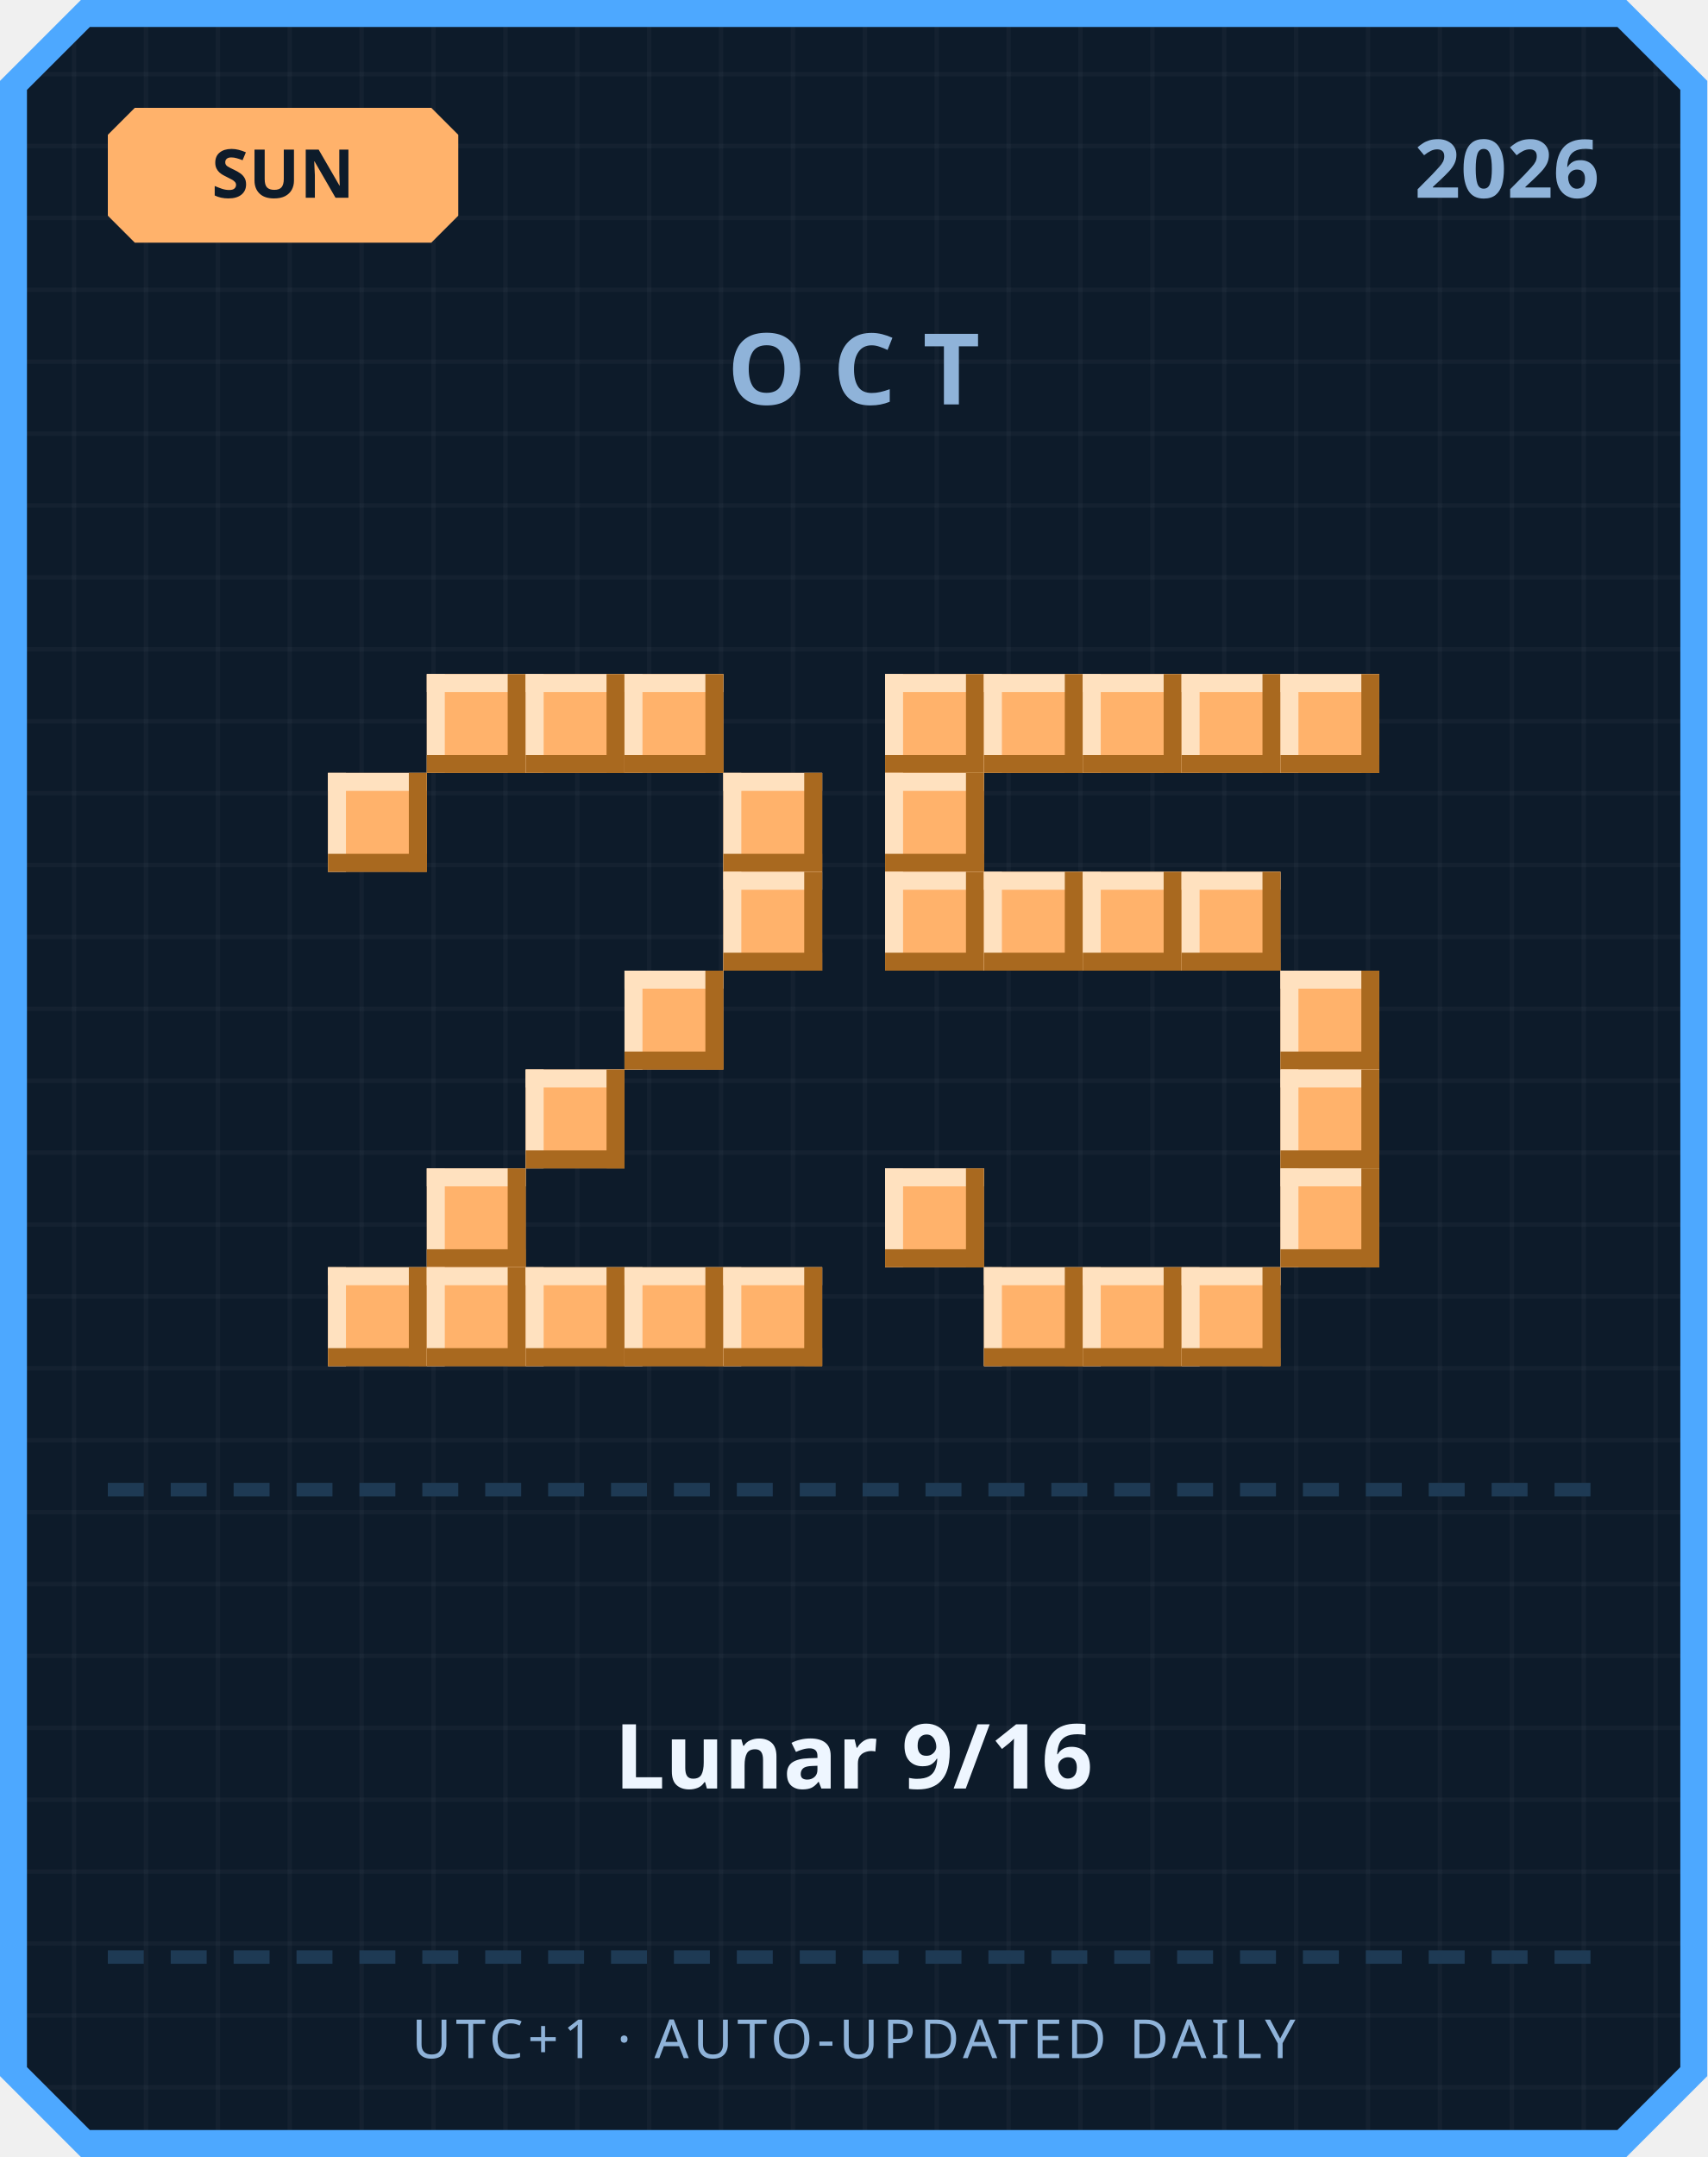
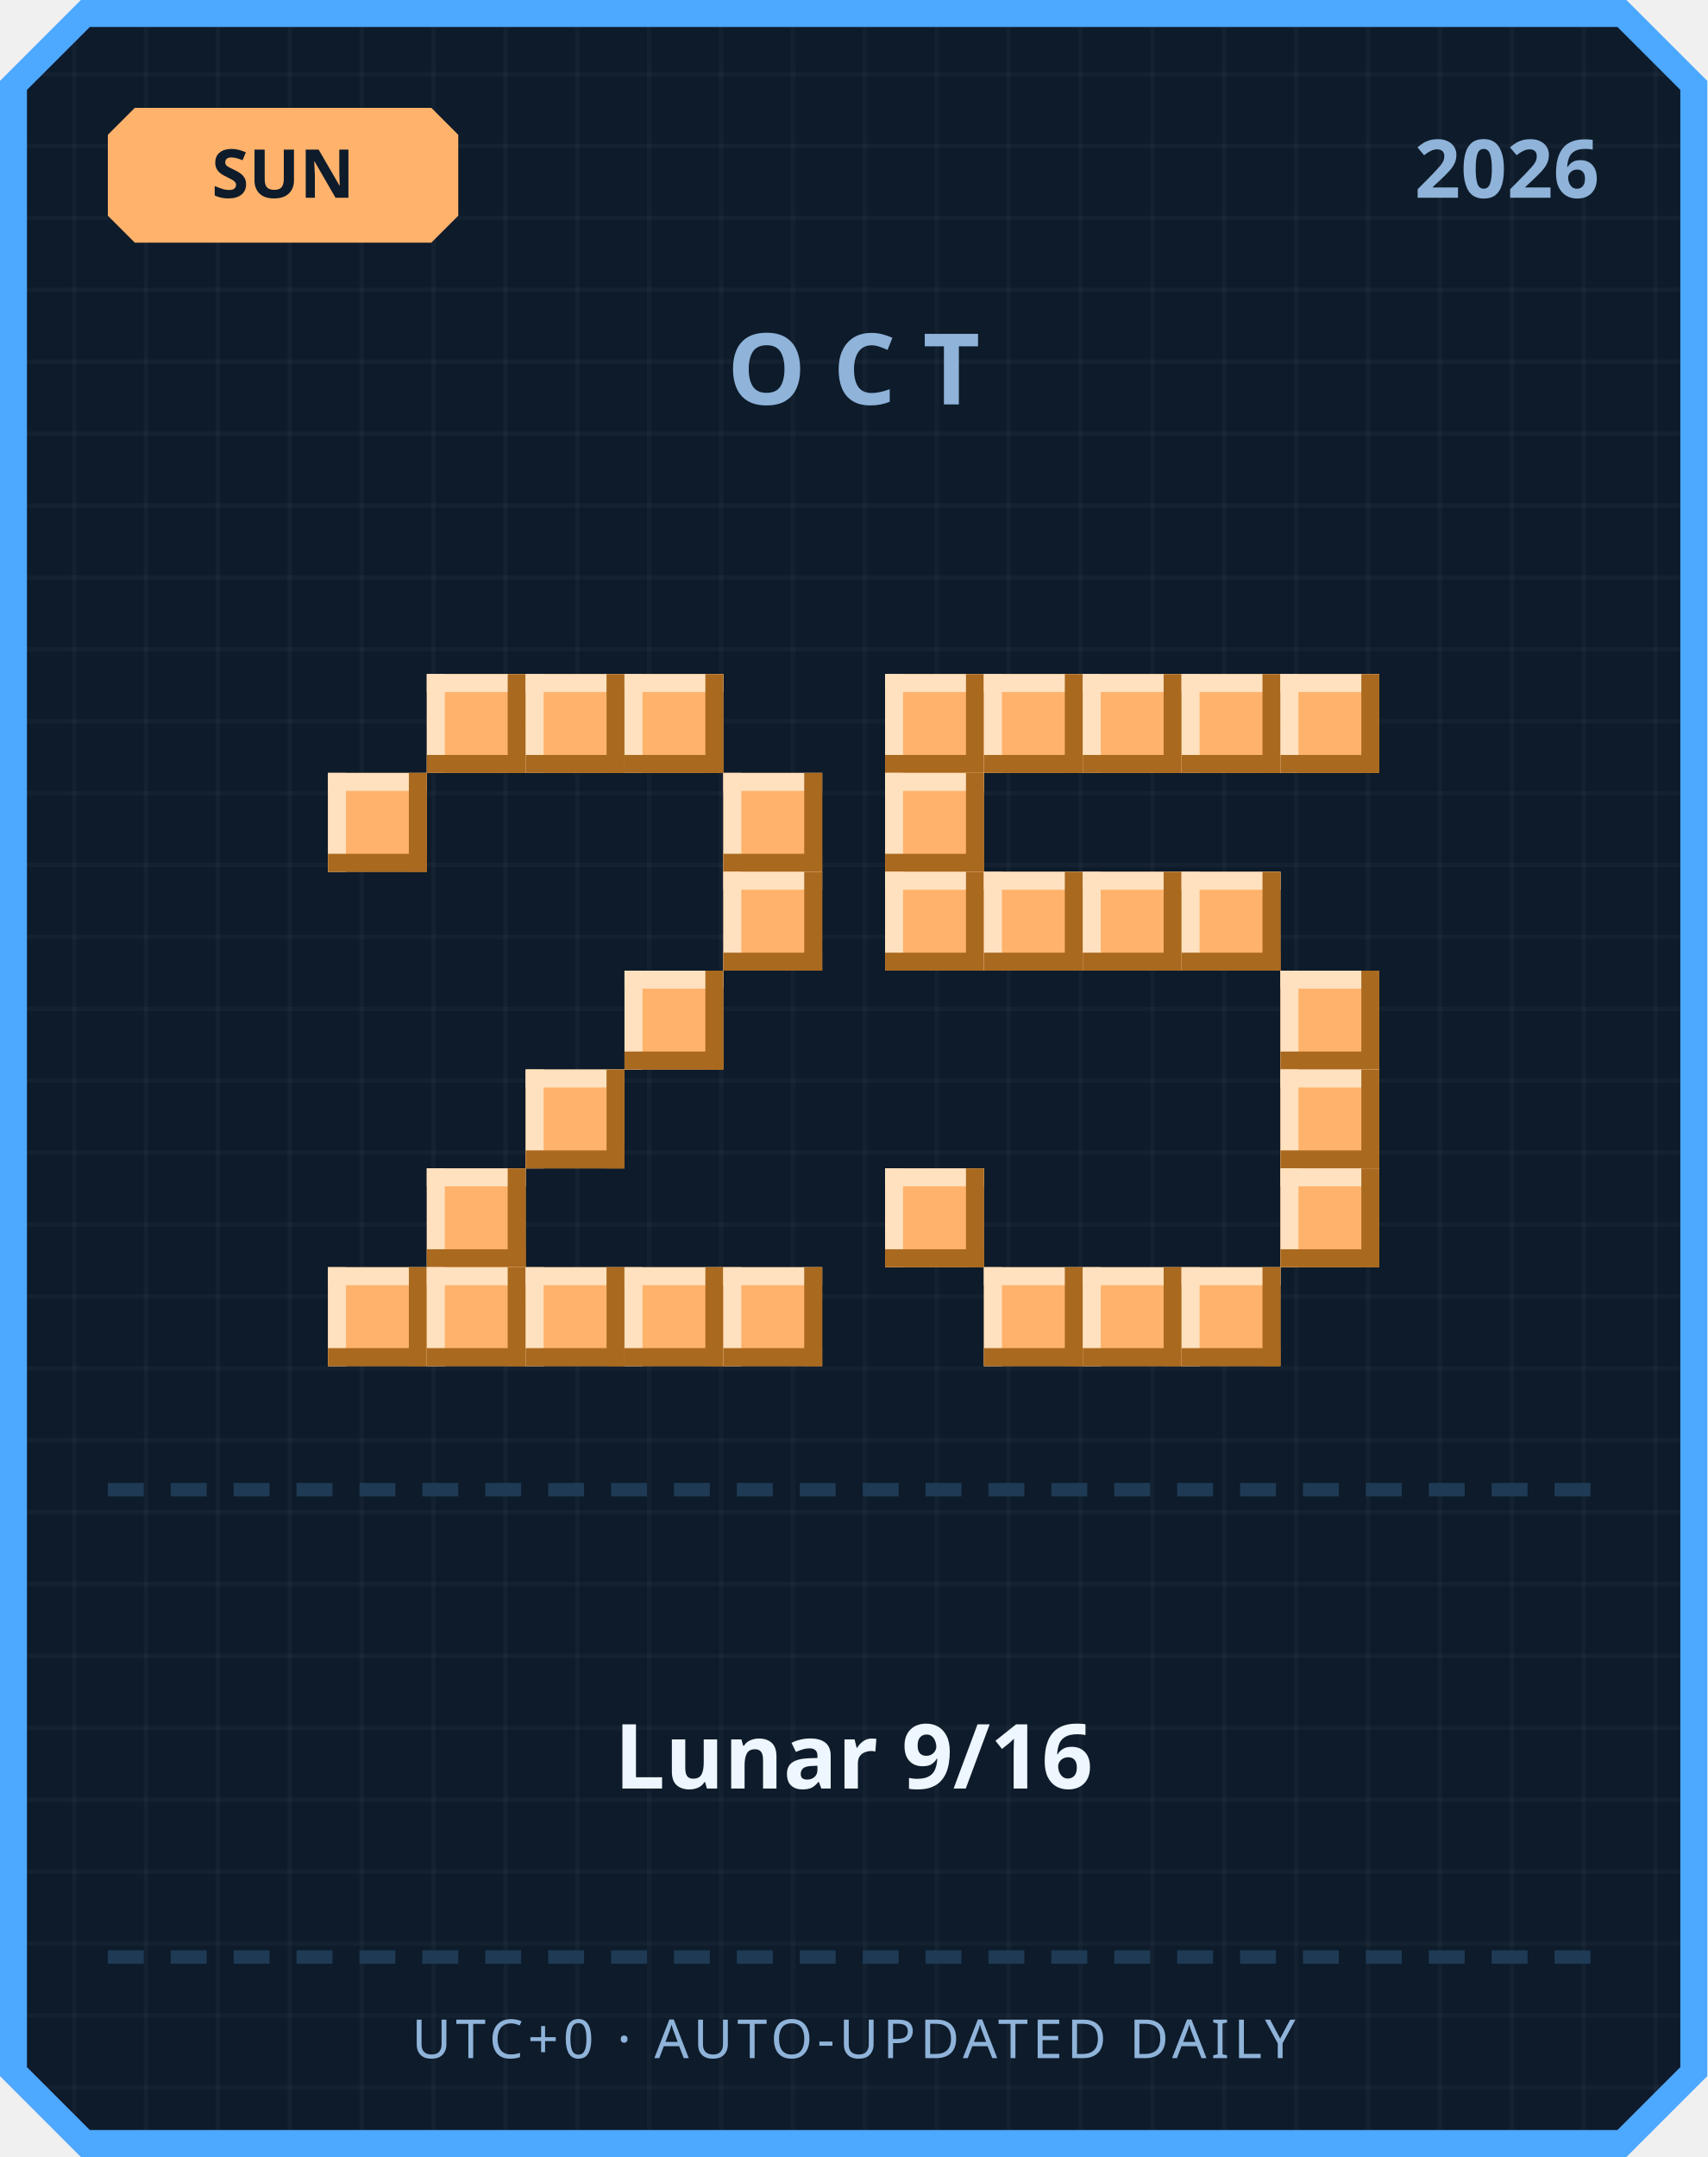
<svg xmlns="http://www.w3.org/2000/svg" width="380" height="480" viewBox="0 0 380 480">
  <defs>
    <pattern id="grid" width="16" height="16" patternUnits="userSpaceOnUse">
      <rect width="16" height="16" fill="#0d1b2a" />
      <rect width="1" height="16" fill="#ffffff" opacity="0.03" />
      <rect width="16" height="1" fill="#ffffff" opacity="0.03" />
    </pattern>
  </defs>
  <path d="M 18,0 L 362,0 L 380,18 L 380,462 L 362,480 L 18,480 L 0,462 L 0,18 Z" fill="#4da8ff" />
  <path d="M 20,6 L 360,6 L 374,20 L 374,460 L 360,474 L 20,474 L 6,460 L 6,20 Z" fill="url(#grid)" />
  <path d="M 30,24 L 96,24 L 102,30 L 102,48 L 96,54 L 30,54 L 24,48 L 24,30 Z" fill="#ffb26b" />
  <text x="63" y="44" text-anchor="middle" font-family="'Segoe UI', sans-serif" font-size="15" font-weight="700" fill="#0d1b2a">SUN</text>
  <text x="356" y="44" text-anchor="end" font-family="'Segoe UI', sans-serif" font-size="18" font-weight="700" fill="#8fb3d9">2026</text>
  <text x="190" y="90" text-anchor="middle" font-family="'Segoe UI', sans-serif" font-size="22" font-weight="700" letter-spacing="6" fill="#8fb3d9">OCT</text>
  <rect x="95" y="150" width="22" height="22" fill="#ffb26b" />
  <rect x="95" y="150" width="22" height="4" fill="#ffe1bf" />
  <rect x="95" y="150" width="4" height="22" fill="#ffe1bf" />
  <rect x="95" y="168" width="22" height="4" fill="#a9691f" />
  <rect x="113" y="150" width="4" height="22" fill="#a9691f" />
  <rect x="117" y="150" width="22" height="22" fill="#ffb26b" />
  <rect x="117" y="150" width="22" height="4" fill="#ffe1bf" />
  <rect x="117" y="150" width="4" height="22" fill="#ffe1bf" />
  <rect x="117" y="168" width="22" height="4" fill="#a9691f" />
  <rect x="135" y="150" width="4" height="22" fill="#a9691f" />
  <rect x="139" y="150" width="22" height="22" fill="#ffb26b" />
  <rect x="139" y="150" width="22" height="4" fill="#ffe1bf" />
  <rect x="139" y="150" width="4" height="22" fill="#ffe1bf" />
  <rect x="139" y="168" width="22" height="4" fill="#a9691f" />
  <rect x="157" y="150" width="4" height="22" fill="#a9691f" />
  <rect x="73" y="172" width="22" height="22" fill="#ffb26b" />
  <rect x="73" y="172" width="22" height="4" fill="#ffe1bf" />
  <rect x="73" y="172" width="4" height="22" fill="#ffe1bf" />
  <rect x="73" y="190" width="22" height="4" fill="#a9691f" />
  <rect x="91" y="172" width="4" height="22" fill="#a9691f" />
  <rect x="161" y="172" width="22" height="22" fill="#ffb26b" />
  <rect x="161" y="172" width="22" height="4" fill="#ffe1bf" />
  <rect x="161" y="172" width="4" height="22" fill="#ffe1bf" />
  <rect x="161" y="190" width="22" height="4" fill="#a9691f" />
  <rect x="179" y="172" width="4" height="22" fill="#a9691f" />
  <rect x="161" y="194" width="22" height="22" fill="#ffb26b" />
  <rect x="161" y="194" width="22" height="4" fill="#ffe1bf" />
  <rect x="161" y="194" width="4" height="22" fill="#ffe1bf" />
  <rect x="161" y="212" width="22" height="4" fill="#a9691f" />
  <rect x="179" y="194" width="4" height="22" fill="#a9691f" />
  <rect x="139" y="216" width="22" height="22" fill="#ffb26b" />
  <rect x="139" y="216" width="22" height="4" fill="#ffe1bf" />
  <rect x="139" y="216" width="4" height="22" fill="#ffe1bf" />
  <rect x="139" y="234" width="22" height="4" fill="#a9691f" />
  <rect x="157" y="216" width="4" height="22" fill="#a9691f" />
  <rect x="117" y="238" width="22" height="22" fill="#ffb26b" />
  <rect x="117" y="238" width="22" height="4" fill="#ffe1bf" />
  <rect x="117" y="238" width="4" height="22" fill="#ffe1bf" />
  <rect x="117" y="256" width="22" height="4" fill="#a9691f" />
  <rect x="135" y="238" width="4" height="22" fill="#a9691f" />
  <rect x="95" y="260" width="22" height="22" fill="#ffb26b" />
  <rect x="95" y="260" width="22" height="4" fill="#ffe1bf" />
  <rect x="95" y="260" width="4" height="22" fill="#ffe1bf" />
  <rect x="95" y="278" width="22" height="4" fill="#a9691f" />
  <rect x="113" y="260" width="4" height="22" fill="#a9691f" />
  <rect x="73" y="282" width="22" height="22" fill="#ffb26b" />
  <rect x="73" y="282" width="22" height="4" fill="#ffe1bf" />
  <rect x="73" y="282" width="4" height="22" fill="#ffe1bf" />
  <rect x="73" y="300" width="22" height="4" fill="#a9691f" />
  <rect x="91" y="282" width="4" height="22" fill="#a9691f" />
  <rect x="95" y="282" width="22" height="22" fill="#ffb26b" />
  <rect x="95" y="282" width="22" height="4" fill="#ffe1bf" />
  <rect x="95" y="282" width="4" height="22" fill="#ffe1bf" />
  <rect x="95" y="300" width="22" height="4" fill="#a9691f" />
  <rect x="113" y="282" width="4" height="22" fill="#a9691f" />
  <rect x="117" y="282" width="22" height="22" fill="#ffb26b" />
  <rect x="117" y="282" width="22" height="4" fill="#ffe1bf" />
  <rect x="117" y="282" width="4" height="22" fill="#ffe1bf" />
  <rect x="117" y="300" width="22" height="4" fill="#a9691f" />
  <rect x="135" y="282" width="4" height="22" fill="#a9691f" />
  <rect x="139" y="282" width="22" height="22" fill="#ffb26b" />
  <rect x="139" y="282" width="22" height="4" fill="#ffe1bf" />
  <rect x="139" y="282" width="4" height="22" fill="#ffe1bf" />
  <rect x="139" y="300" width="22" height="4" fill="#a9691f" />
  <rect x="157" y="282" width="4" height="22" fill="#a9691f" />
  <rect x="161" y="282" width="22" height="22" fill="#ffb26b" />
  <rect x="161" y="282" width="22" height="4" fill="#ffe1bf" />
  <rect x="161" y="282" width="4" height="22" fill="#ffe1bf" />
  <rect x="161" y="300" width="22" height="4" fill="#a9691f" />
  <rect x="179" y="282" width="4" height="22" fill="#a9691f" />
  <rect x="197" y="150" width="22" height="22" fill="#ffb26b" />
  <rect x="197" y="150" width="22" height="4" fill="#ffe1bf" />
  <rect x="197" y="150" width="4" height="22" fill="#ffe1bf" />
  <rect x="197" y="168" width="22" height="4" fill="#a9691f" />
  <rect x="215" y="150" width="4" height="22" fill="#a9691f" />
  <rect x="219" y="150" width="22" height="22" fill="#ffb26b" />
  <rect x="219" y="150" width="22" height="4" fill="#ffe1bf" />
  <rect x="219" y="150" width="4" height="22" fill="#ffe1bf" />
  <rect x="219" y="168" width="22" height="4" fill="#a9691f" />
  <rect x="237" y="150" width="4" height="22" fill="#a9691f" />
  <rect x="241" y="150" width="22" height="22" fill="#ffb26b" />
  <rect x="241" y="150" width="22" height="4" fill="#ffe1bf" />
  <rect x="241" y="150" width="4" height="22" fill="#ffe1bf" />
  <rect x="241" y="168" width="22" height="4" fill="#a9691f" />
  <rect x="259" y="150" width="4" height="22" fill="#a9691f" />
  <rect x="263" y="150" width="22" height="22" fill="#ffb26b" />
  <rect x="263" y="150" width="22" height="4" fill="#ffe1bf" />
  <rect x="263" y="150" width="4" height="22" fill="#ffe1bf" />
  <rect x="263" y="168" width="22" height="4" fill="#a9691f" />
  <rect x="281" y="150" width="4" height="22" fill="#a9691f" />
  <rect x="285" y="150" width="22" height="22" fill="#ffb26b" />
  <rect x="285" y="150" width="22" height="4" fill="#ffe1bf" />
  <rect x="285" y="150" width="4" height="22" fill="#ffe1bf" />
  <rect x="285" y="168" width="22" height="4" fill="#a9691f" />
  <rect x="303" y="150" width="4" height="22" fill="#a9691f" />
  <rect x="197" y="172" width="22" height="22" fill="#ffb26b" />
  <rect x="197" y="172" width="22" height="4" fill="#ffe1bf" />
  <rect x="197" y="172" width="4" height="22" fill="#ffe1bf" />
  <rect x="197" y="190" width="22" height="4" fill="#a9691f" />
  <rect x="215" y="172" width="4" height="22" fill="#a9691f" />
  <rect x="197" y="194" width="22" height="22" fill="#ffb26b" />
  <rect x="197" y="194" width="22" height="4" fill="#ffe1bf" />
  <rect x="197" y="194" width="4" height="22" fill="#ffe1bf" />
  <rect x="197" y="212" width="22" height="4" fill="#a9691f" />
  <rect x="215" y="194" width="4" height="22" fill="#a9691f" />
  <rect x="219" y="194" width="22" height="22" fill="#ffb26b" />
  <rect x="219" y="194" width="22" height="4" fill="#ffe1bf" />
  <rect x="219" y="194" width="4" height="22" fill="#ffe1bf" />
  <rect x="219" y="212" width="22" height="4" fill="#a9691f" />
  <rect x="237" y="194" width="4" height="22" fill="#a9691f" />
  <rect x="241" y="194" width="22" height="22" fill="#ffb26b" />
  <rect x="241" y="194" width="22" height="4" fill="#ffe1bf" />
  <rect x="241" y="194" width="4" height="22" fill="#ffe1bf" />
  <rect x="241" y="212" width="22" height="4" fill="#a9691f" />
  <rect x="259" y="194" width="4" height="22" fill="#a9691f" />
  <rect x="263" y="194" width="22" height="22" fill="#ffb26b" />
  <rect x="263" y="194" width="22" height="4" fill="#ffe1bf" />
  <rect x="263" y="194" width="4" height="22" fill="#ffe1bf" />
  <rect x="263" y="212" width="22" height="4" fill="#a9691f" />
  <rect x="281" y="194" width="4" height="22" fill="#a9691f" />
  <rect x="285" y="216" width="22" height="22" fill="#ffb26b" />
  <rect x="285" y="216" width="22" height="4" fill="#ffe1bf" />
  <rect x="285" y="216" width="4" height="22" fill="#ffe1bf" />
  <rect x="285" y="234" width="22" height="4" fill="#a9691f" />
  <rect x="303" y="216" width="4" height="22" fill="#a9691f" />
  <rect x="285" y="238" width="22" height="22" fill="#ffb26b" />
  <rect x="285" y="238" width="22" height="4" fill="#ffe1bf" />
  <rect x="285" y="238" width="4" height="22" fill="#ffe1bf" />
  <rect x="285" y="256" width="22" height="4" fill="#a9691f" />
  <rect x="303" y="238" width="4" height="22" fill="#a9691f" />
  <rect x="197" y="260" width="22" height="22" fill="#ffb26b" />
  <rect x="197" y="260" width="22" height="4" fill="#ffe1bf" />
  <rect x="197" y="260" width="4" height="22" fill="#ffe1bf" />
  <rect x="197" y="278" width="22" height="4" fill="#a9691f" />
  <rect x="215" y="260" width="4" height="22" fill="#a9691f" />
  <rect x="285" y="260" width="22" height="22" fill="#ffb26b" />
  <rect x="285" y="260" width="22" height="4" fill="#ffe1bf" />
  <rect x="285" y="260" width="4" height="22" fill="#ffe1bf" />
  <rect x="285" y="278" width="22" height="4" fill="#a9691f" />
  <rect x="303" y="260" width="4" height="22" fill="#a9691f" />
  <rect x="219" y="282" width="22" height="22" fill="#ffb26b" />
  <rect x="219" y="282" width="22" height="4" fill="#ffe1bf" />
  <rect x="219" y="282" width="4" height="22" fill="#ffe1bf" />
  <rect x="219" y="300" width="22" height="4" fill="#a9691f" />
  <rect x="237" y="282" width="4" height="22" fill="#a9691f" />
  <rect x="241" y="282" width="22" height="22" fill="#ffb26b" />
  <rect x="241" y="282" width="22" height="4" fill="#ffe1bf" />
  <rect x="241" y="282" width="4" height="22" fill="#ffe1bf" />
  <rect x="241" y="300" width="22" height="4" fill="#a9691f" />
  <rect x="259" y="282" width="4" height="22" fill="#a9691f" />
  <rect x="263" y="282" width="22" height="22" fill="#ffb26b" />
  <rect x="263" y="282" width="22" height="4" fill="#ffe1bf" />
  <rect x="263" y="282" width="4" height="22" fill="#ffe1bf" />
  <rect x="263" y="300" width="22" height="4" fill="#a9691f" />
  <rect x="281" y="282" width="4" height="22" fill="#a9691f" />
  <rect x="24" y="330" width="8" height="3" fill="#1e3a54" />
  <rect x="38" y="330" width="8" height="3" fill="#1e3a54" />
  <rect x="52" y="330" width="8" height="3" fill="#1e3a54" />
  <rect x="66" y="330" width="8" height="3" fill="#1e3a54" />
  <rect x="80" y="330" width="8" height="3" fill="#1e3a54" />
  <rect x="94" y="330" width="8" height="3" fill="#1e3a54" />
  <rect x="108" y="330" width="8" height="3" fill="#1e3a54" />
  <rect x="122" y="330" width="8" height="3" fill="#1e3a54" />
  <rect x="136" y="330" width="8" height="3" fill="#1e3a54" />
  <rect x="150" y="330" width="8" height="3" fill="#1e3a54" />
  <rect x="164" y="330" width="8" height="3" fill="#1e3a54" />
  <rect x="178" y="330" width="8" height="3" fill="#1e3a54" />
  <rect x="192" y="330" width="8" height="3" fill="#1e3a54" />
  <rect x="206" y="330" width="8" height="3" fill="#1e3a54" />
  <rect x="220" y="330" width="8" height="3" fill="#1e3a54" />
  <rect x="234" y="330" width="8" height="3" fill="#1e3a54" />
  <rect x="248" y="330" width="8" height="3" fill="#1e3a54" />
  <rect x="262" y="330" width="8" height="3" fill="#1e3a54" />
  <rect x="276" y="330" width="8" height="3" fill="#1e3a54" />
  <rect x="290" y="330" width="8" height="3" fill="#1e3a54" />
  <rect x="304" y="330" width="8" height="3" fill="#1e3a54" />
  <rect x="318" y="330" width="8" height="3" fill="#1e3a54" />
  <rect x="332" y="330" width="8" height="3" fill="#1e3a54" />
  <rect x="346" y="330" width="8" height="3" fill="#1e3a54" />
  <text x="190" y="398" text-anchor="middle" font-family="'Segoe UI', 'Microsoft JhengHei', sans-serif" font-size="20" font-weight="700" fill="#eef6ff">Lunar 9/16</text>
  <rect x="24" y="434" width="8" height="3" fill="#1e3a54" />
  <rect x="38" y="434" width="8" height="3" fill="#1e3a54" />
  <rect x="52" y="434" width="8" height="3" fill="#1e3a54" />
  <rect x="66" y="434" width="8" height="3" fill="#1e3a54" />
  <rect x="80" y="434" width="8" height="3" fill="#1e3a54" />
  <rect x="94" y="434" width="8" height="3" fill="#1e3a54" />
  <rect x="108" y="434" width="8" height="3" fill="#1e3a54" />
  <rect x="122" y="434" width="8" height="3" fill="#1e3a54" />
  <rect x="136" y="434" width="8" height="3" fill="#1e3a54" />
  <rect x="150" y="434" width="8" height="3" fill="#1e3a54" />
  <rect x="164" y="434" width="8" height="3" fill="#1e3a54" />
  <rect x="178" y="434" width="8" height="3" fill="#1e3a54" />
  <rect x="192" y="434" width="8" height="3" fill="#1e3a54" />
  <rect x="206" y="434" width="8" height="3" fill="#1e3a54" />
  <rect x="220" y="434" width="8" height="3" fill="#1e3a54" />
  <rect x="234" y="434" width="8" height="3" fill="#1e3a54" />
  <rect x="248" y="434" width="8" height="3" fill="#1e3a54" />
  <rect x="262" y="434" width="8" height="3" fill="#1e3a54" />
  <rect x="276" y="434" width="8" height="3" fill="#1e3a54" />
  <rect x="290" y="434" width="8" height="3" fill="#1e3a54" />
  <rect x="304" y="434" width="8" height="3" fill="#1e3a54" />
  <rect x="318" y="434" width="8" height="3" fill="#1e3a54" />
  <rect x="332" y="434" width="8" height="3" fill="#1e3a54" />
  <rect x="346" y="434" width="8" height="3" fill="#1e3a54" />
-   <text x="190" y="458" text-anchor="middle" font-family="'Segoe UI', sans-serif" font-size="12" letter-spacing="1" fill="#8fb3d9">UTC+1 · AUTO-UPDATED DAILY</text>
+   <text x="190" y="458" text-anchor="middle" font-family="'Segoe UI', sans-serif" font-size="12" letter-spacing="1" fill="#8fb3d9">UTC+0 · AUTO-UPDATED DAILY</text>
</svg>
